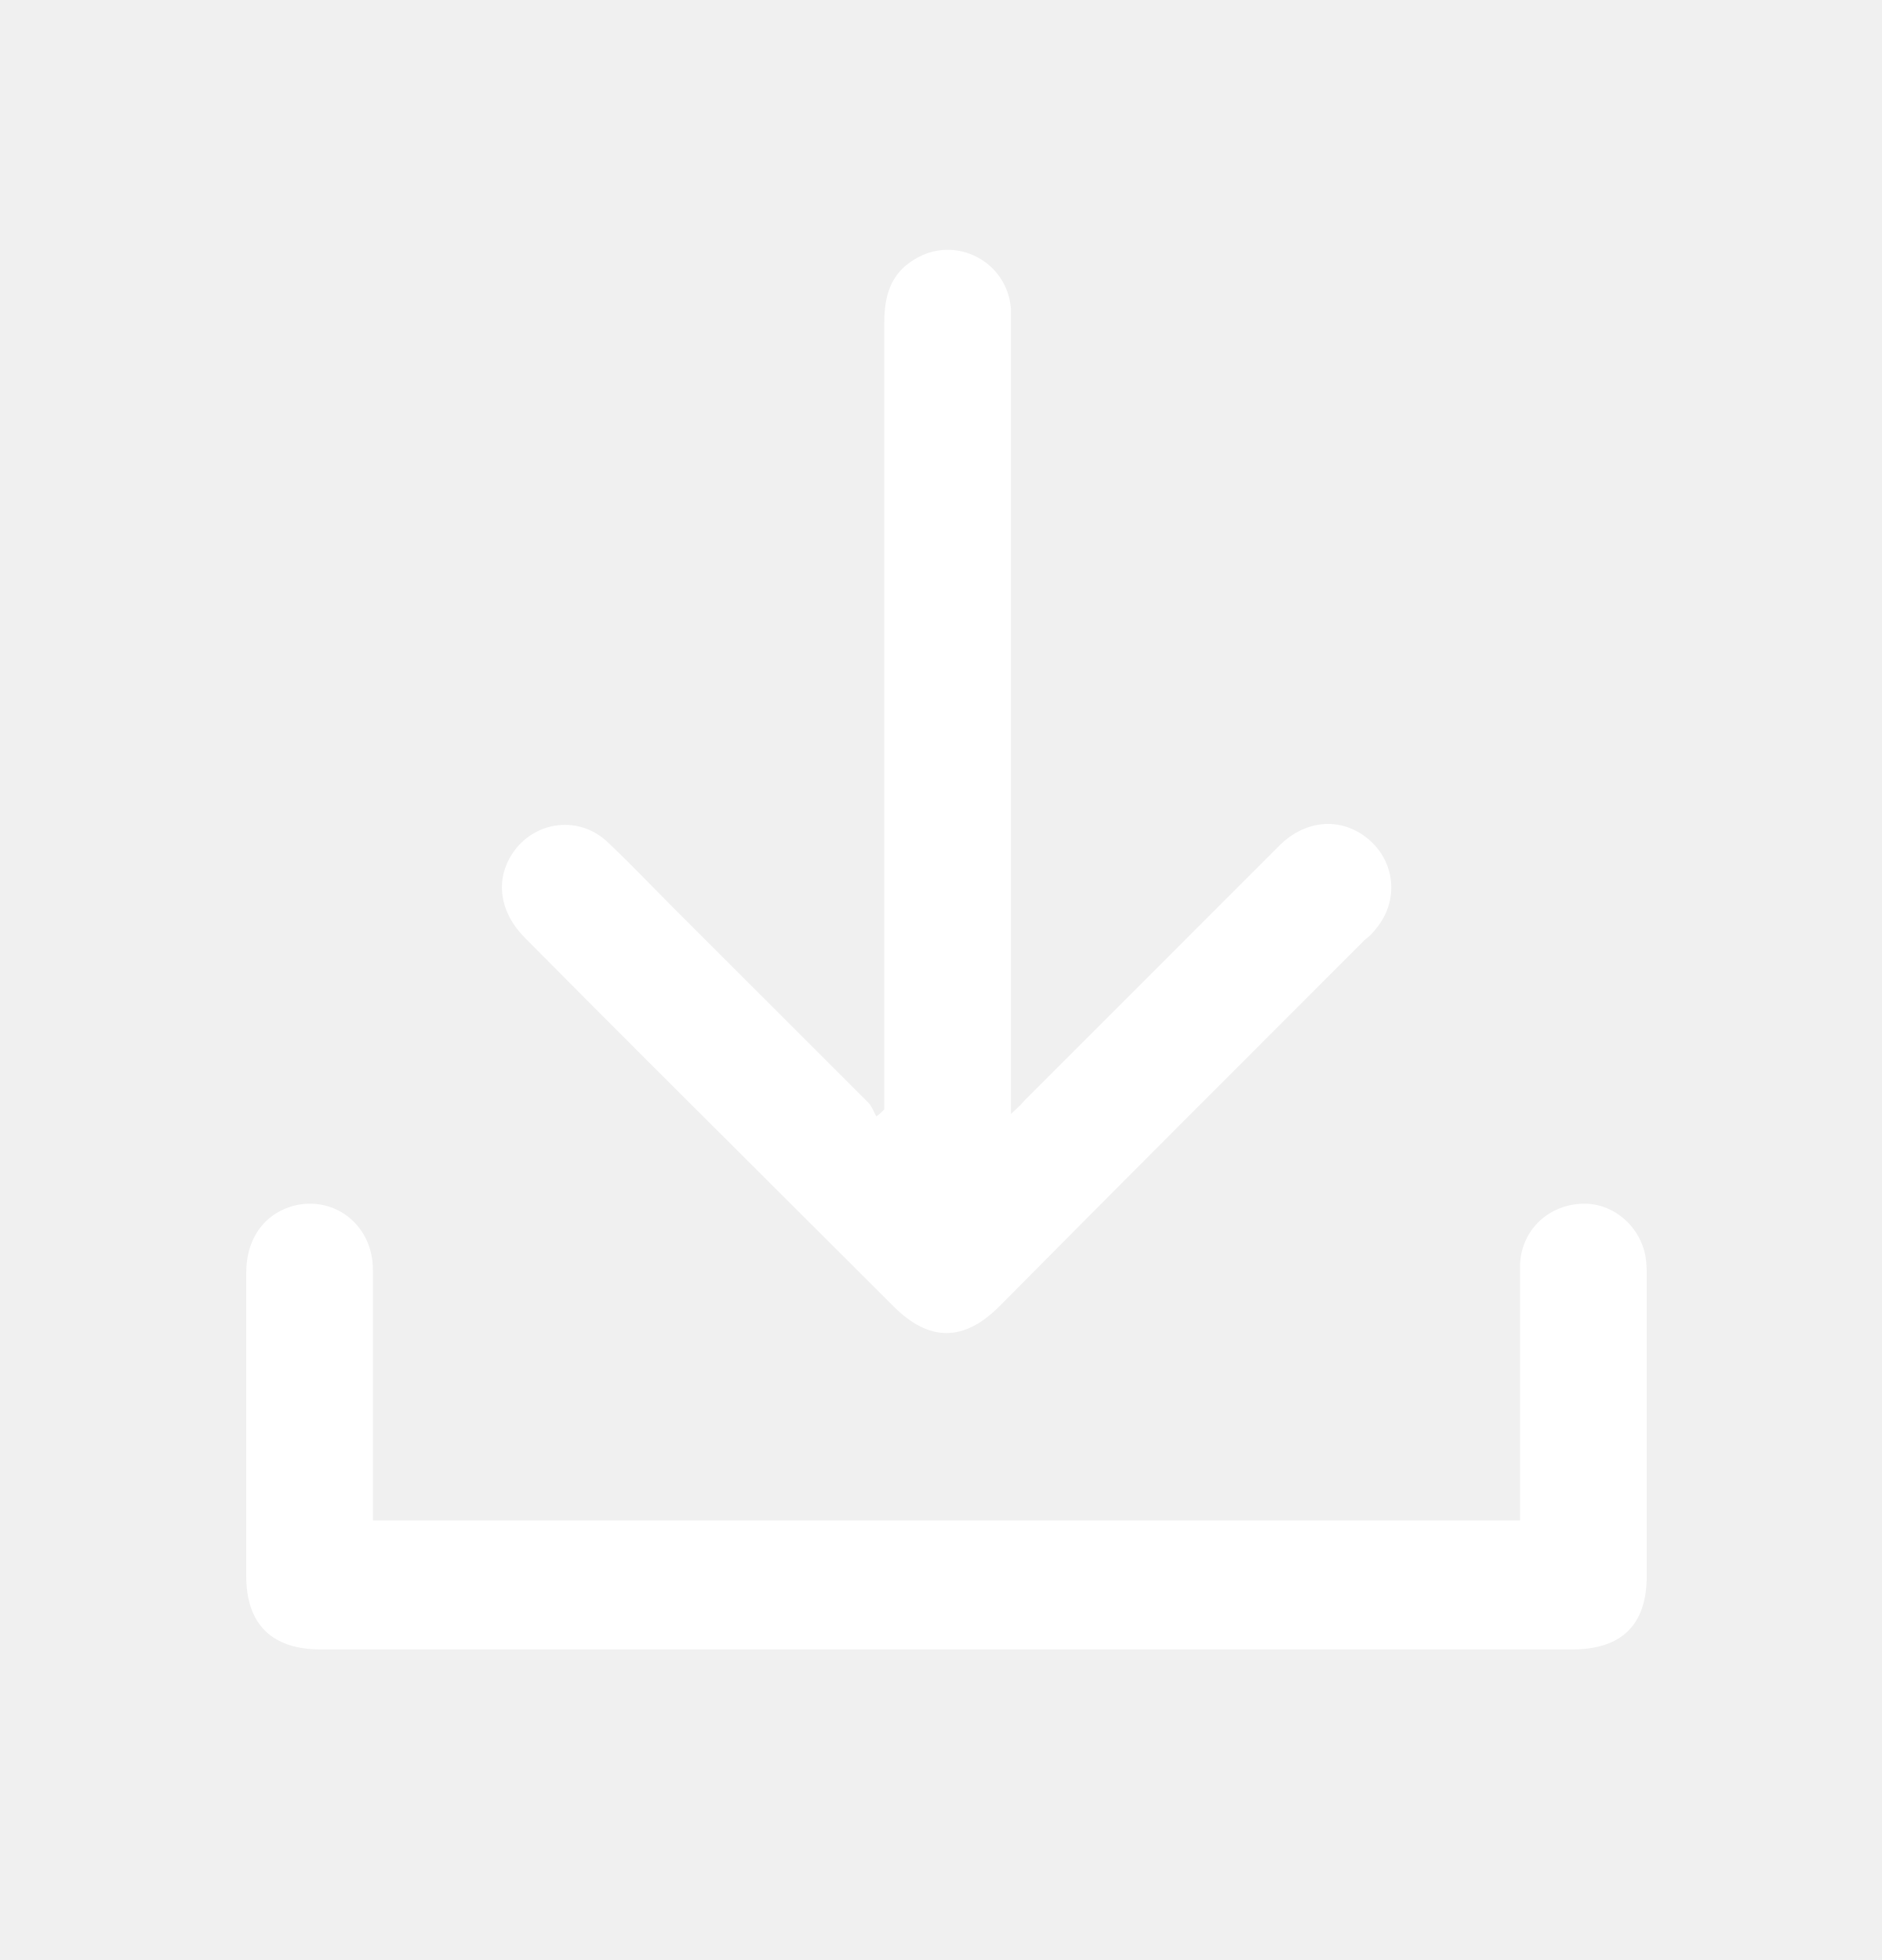
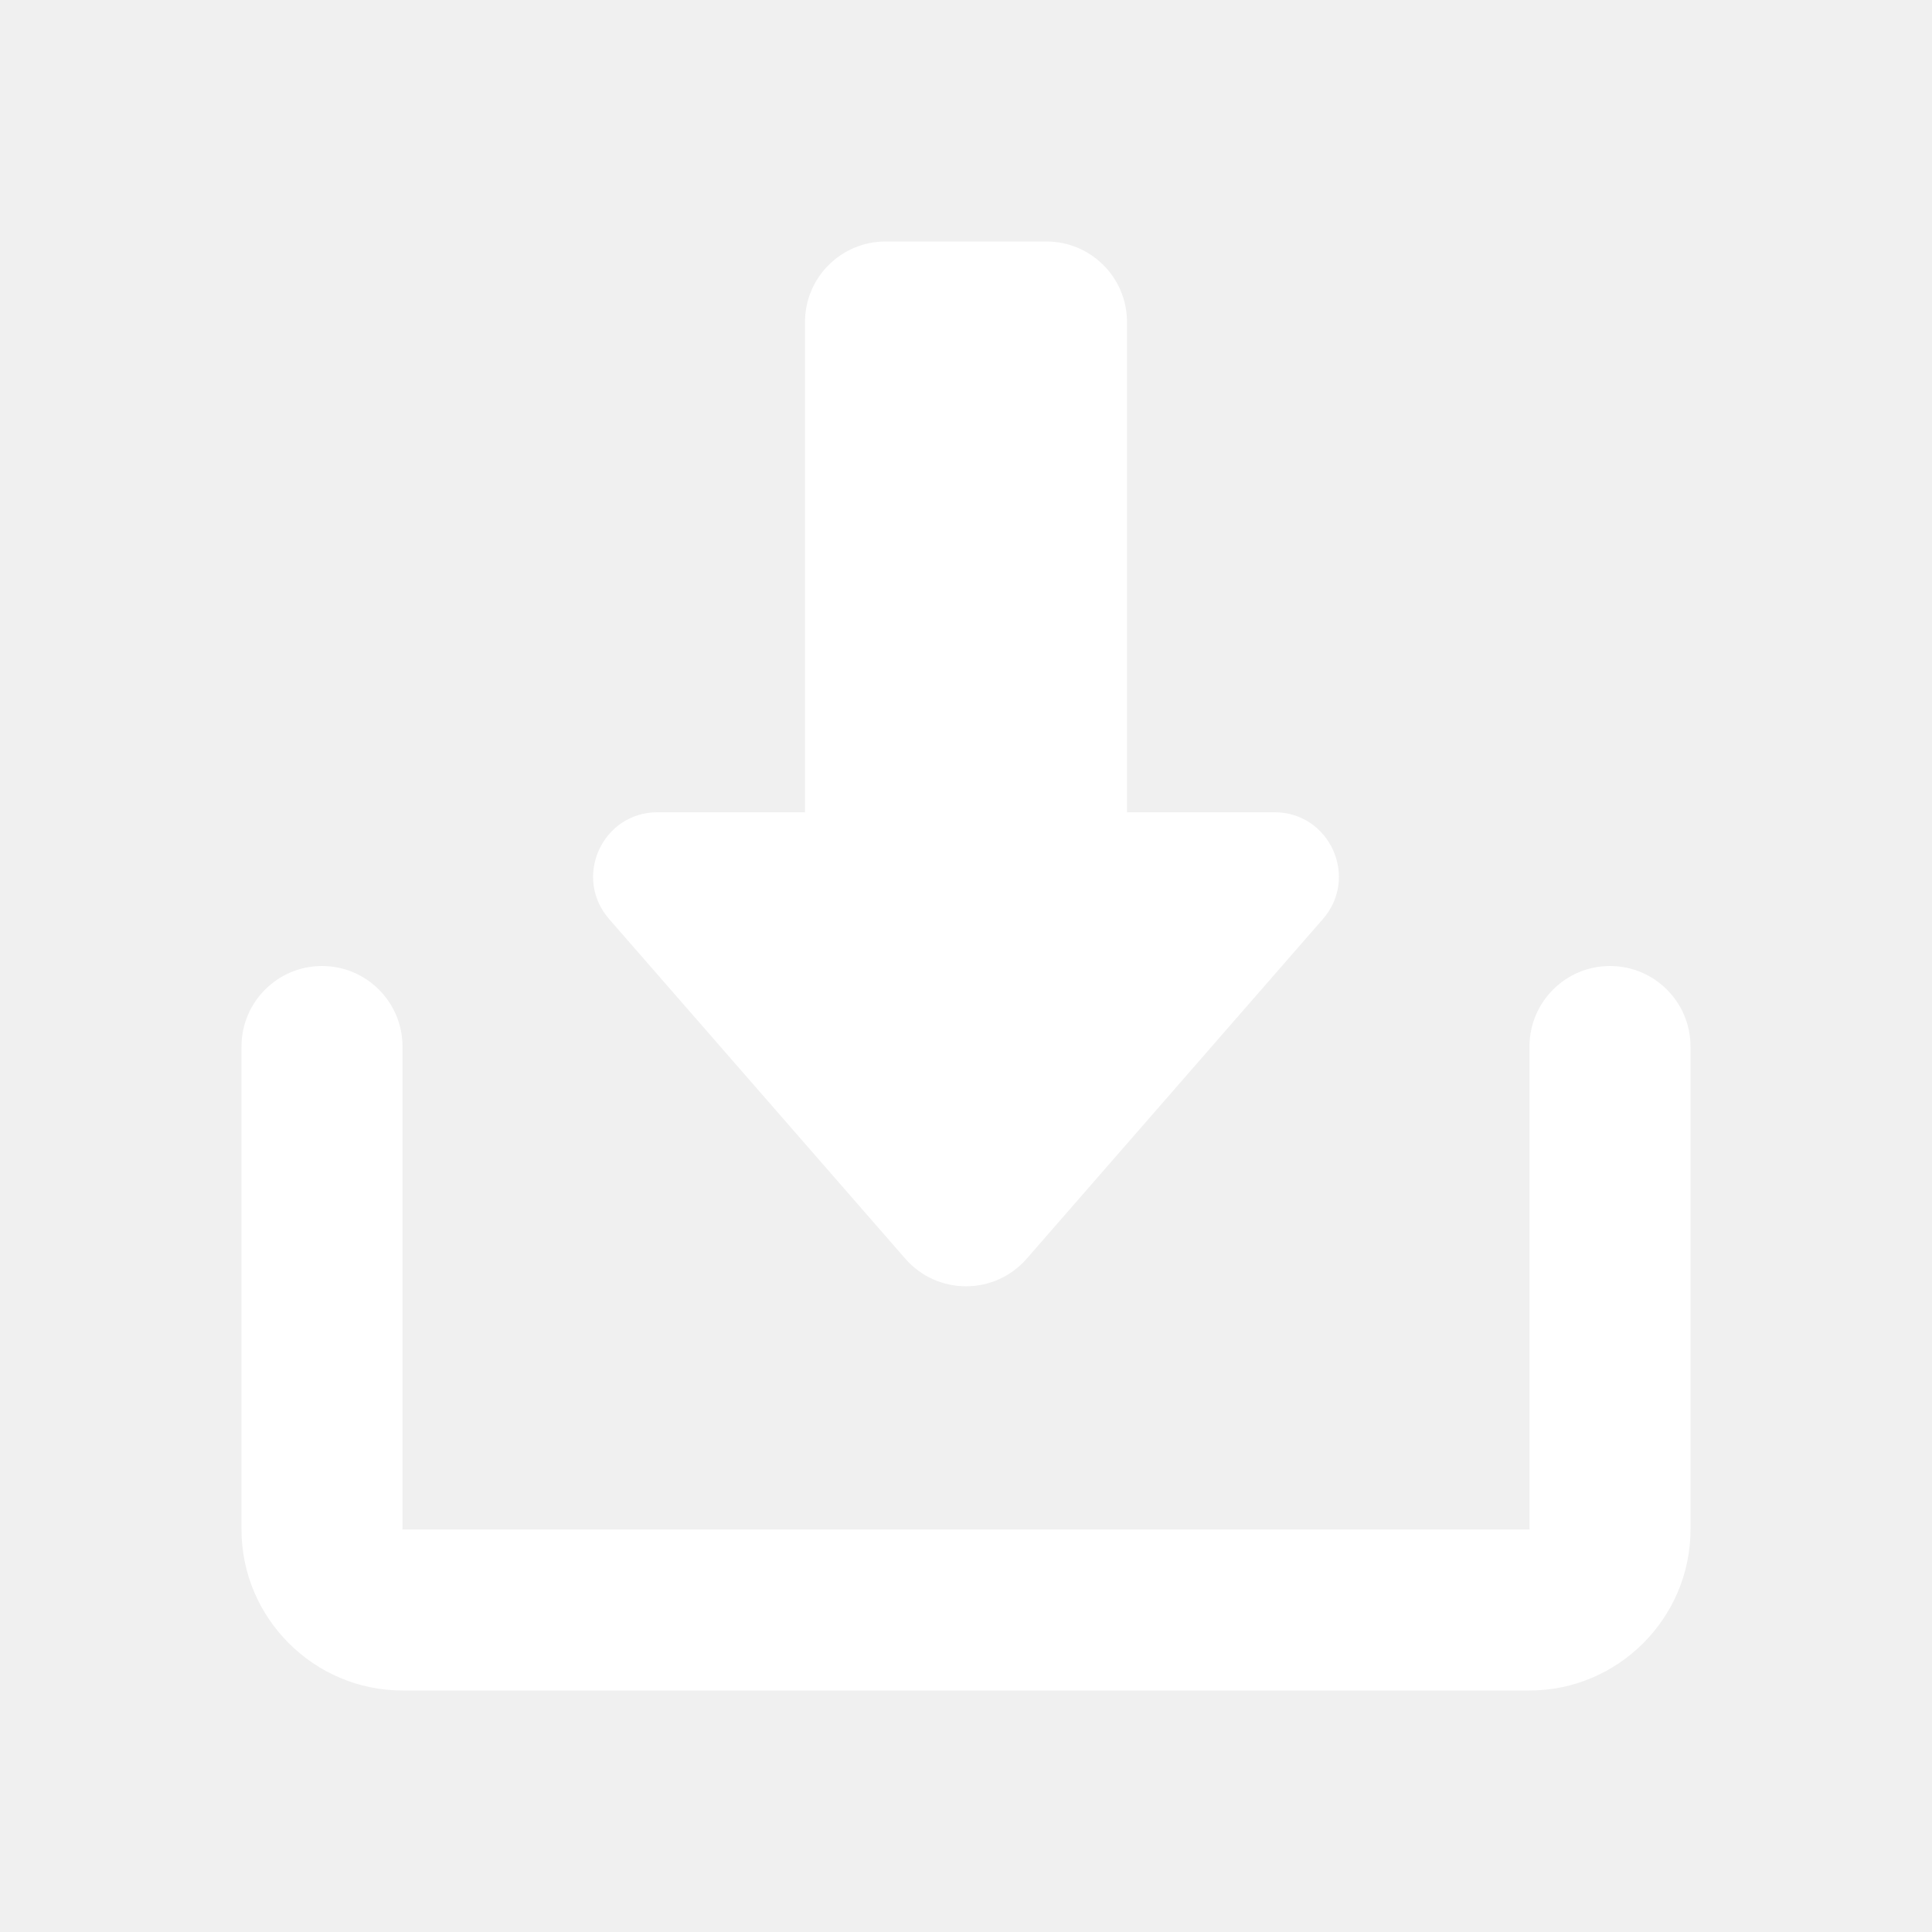
- <svg xmlns="http://www.w3.org/2000/svg" width="24" height="25" viewBox="0 0 24 25" fill="none">
-   <path fill-rule="evenodd" clip-rule="evenodd" d="M11.277 13.93V14.15L11.247 14.18C11.232 14.194 11.203 14.224 11.174 14.239C11.168 14.227 11.162 14.215 11.156 14.203C11.132 14.152 11.106 14.098 11.071 14.062L8.559 11.551C8.471 11.463 8.383 11.373 8.295 11.283C8.119 11.104 7.942 10.924 7.766 10.758C7.399 10.39 6.812 10.464 6.532 10.89C6.312 11.228 6.371 11.639 6.694 11.962C7.731 13.009 8.775 14.05 9.822 15.093C10.345 15.615 10.87 16.138 11.394 16.662C11.849 17.117 12.29 17.117 12.745 16.662C14.287 15.105 15.844 13.548 17.401 11.991C17.46 11.947 17.504 11.903 17.548 11.845C17.842 11.492 17.798 10.993 17.445 10.699C17.108 10.42 16.652 10.449 16.314 10.787L13.054 14.048C13.026 14.085 12.998 14.11 12.963 14.142C12.943 14.161 12.919 14.182 12.892 14.209V13.93V4.192V3.943C12.848 3.326 12.172 2.988 11.658 3.311C11.365 3.487 11.277 3.766 11.277 4.104V13.93ZM19.384 16.633V19.394H19.355H4.755V19.174V16.192C4.755 15.649 4.3 15.267 3.786 15.37C3.389 15.458 3.14 15.781 3.14 16.236V20.099C3.14 20.716 3.463 21.039 4.094 21.039H20.045C20.677 21.039 21 20.73 21 20.099V16.295V16.295C21 16.207 21 16.119 20.985 16.03C20.912 15.619 20.544 15.325 20.148 15.355C19.722 15.384 19.399 15.707 19.384 16.133V16.633Z" fill="white" />
+ <svg xmlns="http://www.w3.org/2000/svg" width="24" height="24" viewBox="0 0 24 24" fill="none">
+   <path d="M20 12C19.448 12 19 12.448 19 13V19H5V13C5 12.448 4.552 12 4 12C3.448 12 3 12.448 3 13V19C3 20.1 3.9 21 5 21H19C20.1 21 21 20.1 21 19V13C21 12.448 20.552 12 20 12ZM14 10.09H15.831C16.518 10.09 16.885 10.898 16.434 11.416L12.754 15.636C12.355 16.093 11.645 16.093 11.246 15.636L7.566 11.416C7.115 10.898 7.482 10.09 8.169 10.09H10V4C10 3.448 10.448 3 11 3H13C13.552 3 14 3.448 14 4V10.09Z" fill="white" />
</svg>
